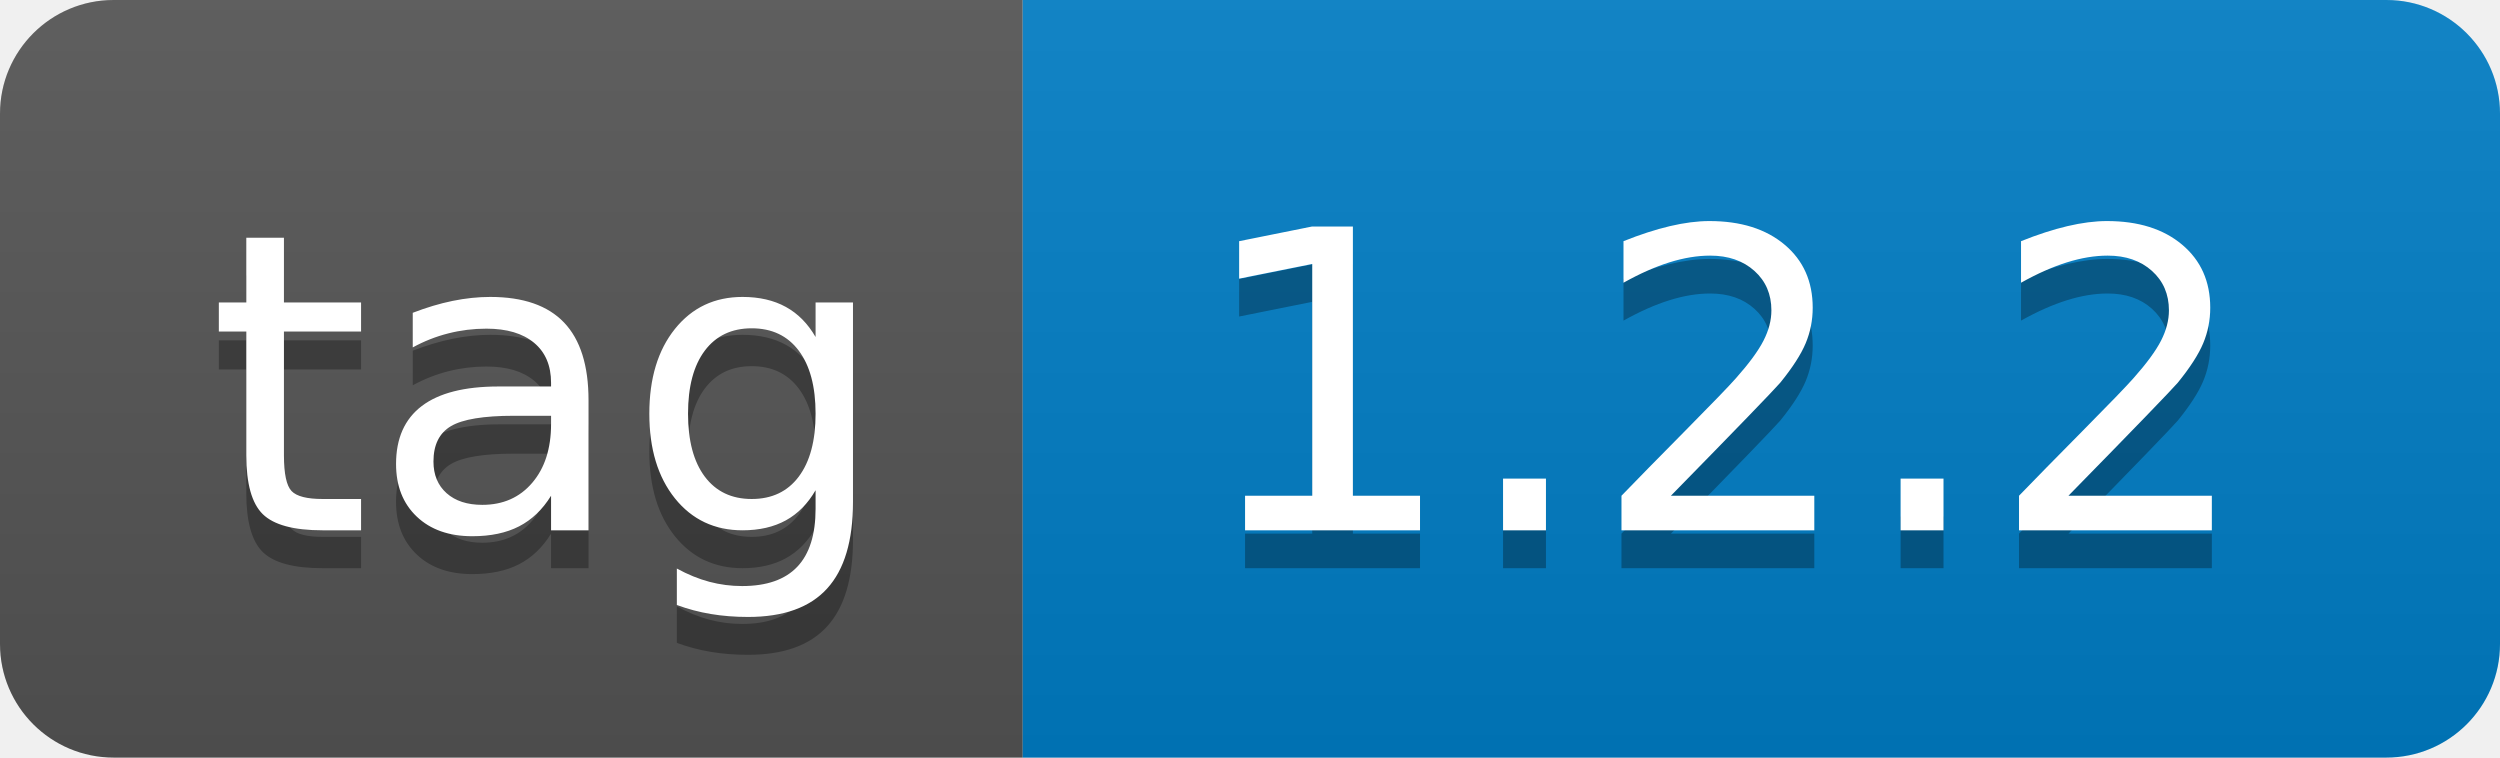
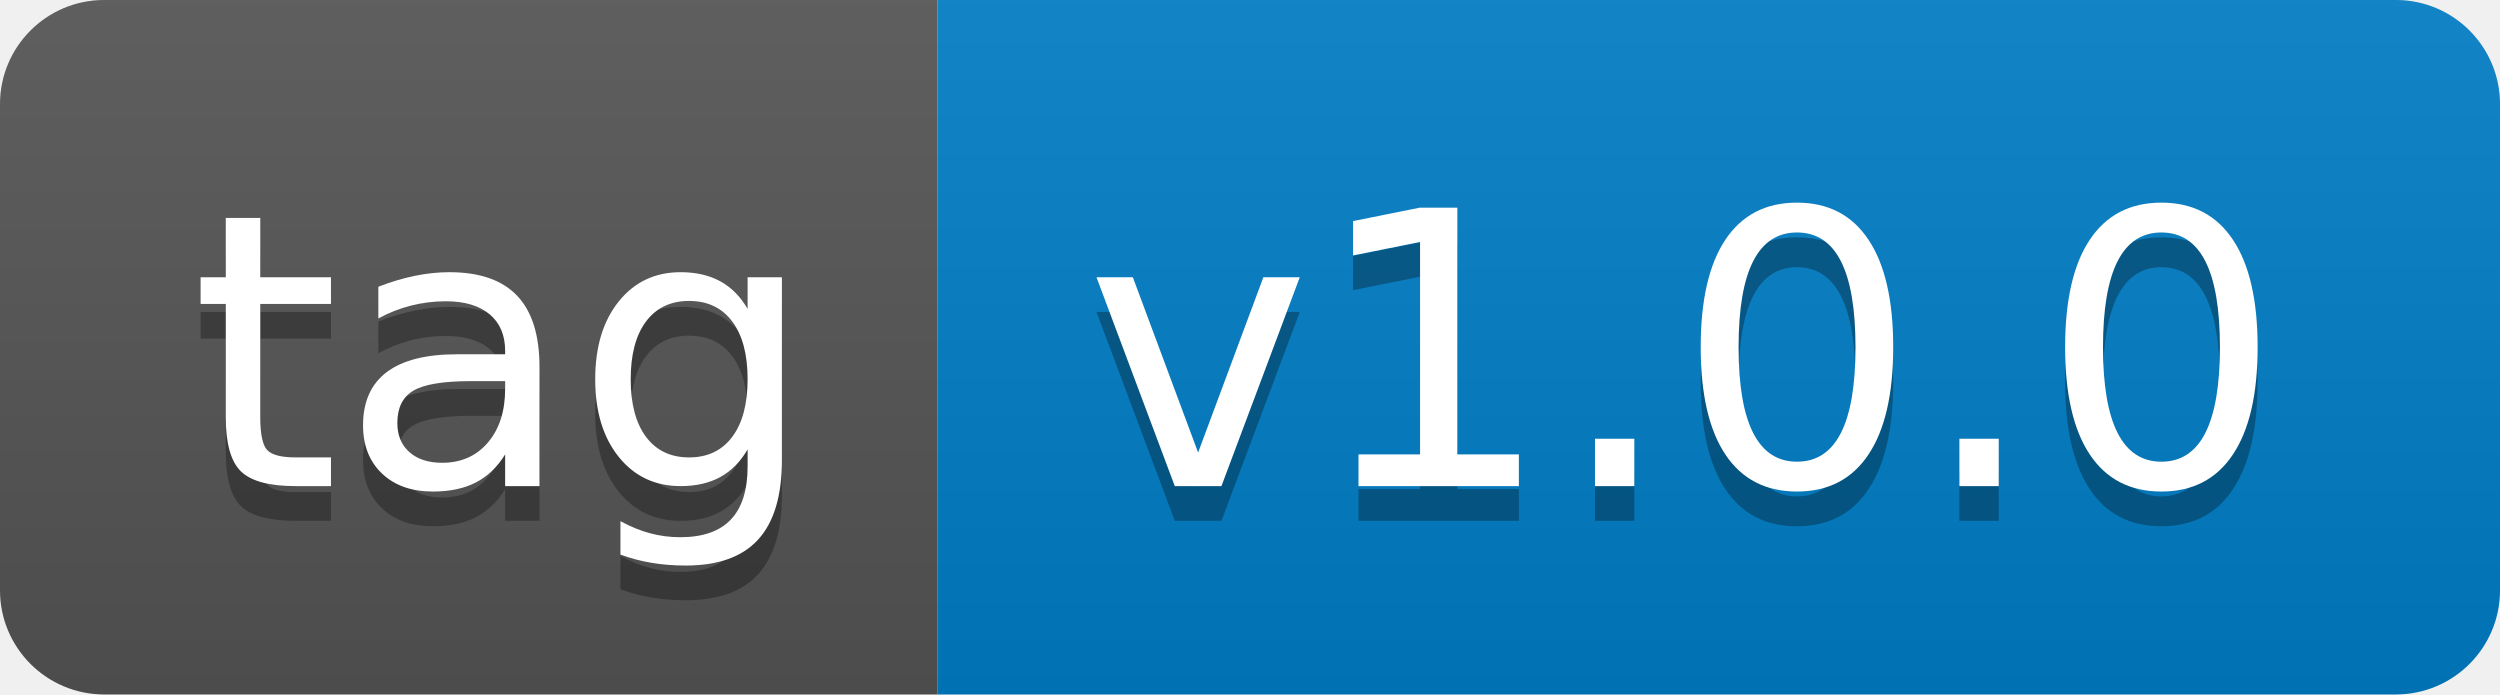
- <svg xmlns="http://www.w3.org/2000/svg" width="66" height="20" role="img" aria-label="tag: 1.2.2">
+ <svg xmlns="http://www.w3.org/2000/svg" width="72" height="20" role="img" aria-label="tag: v1.0.0">
  <linearGradient id="s" x2="0" y2="100%">
    <stop offset="0" stop-color="#bbb" stop-opacity=".1" />
    <stop offset="1" stop-opacity=".1" />
  </linearGradient>
  <clipPath id="r">
-     <rect width="66" height="20" rx="3" fill="#fff" />
+     <rect width="72" height="20" rx="3" fill="#fff" />
  </clipPath>
  <g clip-path="url(#r)">
    <rect width="27" height="20" fill="#555" />
-     <rect x="27" width="39" height="20" fill="#007ec6" />
-     <rect width="66" height="20" fill="url(#s)" />
+     <rect x="27" width="45" height="20" fill="#007ec6" />
+     <rect width="72" height="20" fill="url(#s)" />
  </g>
  <g fill="#fff" text-anchor="middle" font-family="Verdana,Geneva,DejaVu Sans,sans-serif" text-rendering="geometricPrecision" font-size="110">
    <text aria-hidden="true" x="145" y="150" fill="#010101" fill-opacity=".3" transform="scale(.1)" textLength="170">tag</text>
    <text x="145" y="140" transform="scale(.1)" fill="#fff" textLength="170">tag</text>
-     <text aria-hidden="true" x="455" y="150" fill="#010101" fill-opacity=".3" transform="scale(.1)" textLength="290">1.2.2</text>
-     <text x="455" y="140" transform="scale(.1)" fill="#fff" textLength="290">1.2.2</text>
+     <text aria-hidden="true" x="485" y="150" fill="#010101" fill-opacity=".3" transform="scale(.1)" textLength="350">v1.0.0</text>
+     <text x="485" y="140" transform="scale(.1)" fill="#fff" textLength="350">v1.0.0</text>
  </g>
</svg>
